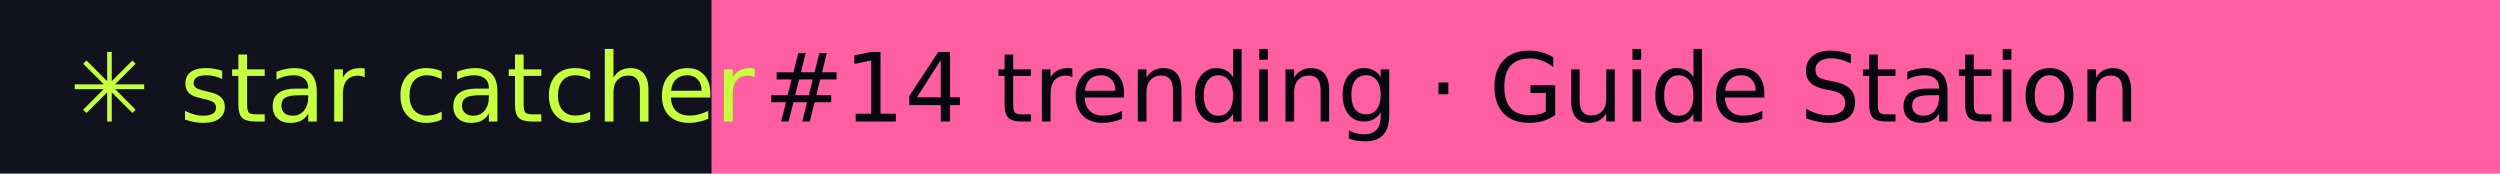
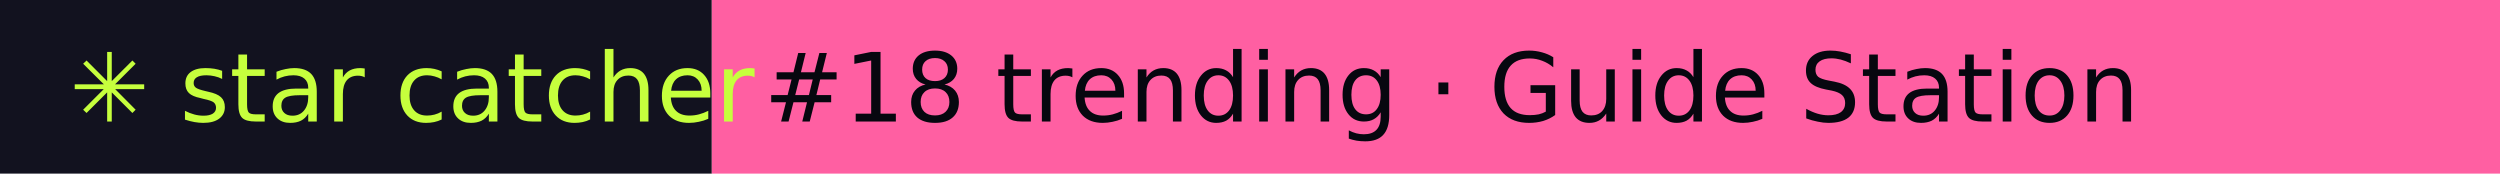
- <svg xmlns="http://www.w3.org/2000/svg" width="288" height="20" role="img" aria-label="star catcher: #14 trending · Guide Station">
+ <svg xmlns="http://www.w3.org/2000/svg" width="288" height="20" role="img" aria-label="star catcher: #18 trending · Guide Station">
  <rect width="82" height="20" fill="#12121F" />
  <rect x="82" width="206" height="20" fill="#FF5FA2" />
  <g font-family="Verdana,DejaVu Sans,sans-serif" font-size="11">
    <text x="8" y="14" fill="#C6FF3D">✳ star catcher</text>
-     <text x="88" y="14" fill="#07070F">#14 trending · Guide Station</text>
+     <text x="88" y="14" fill="#07070F">#18 trending · Guide Station</text>
  </g>
</svg>
